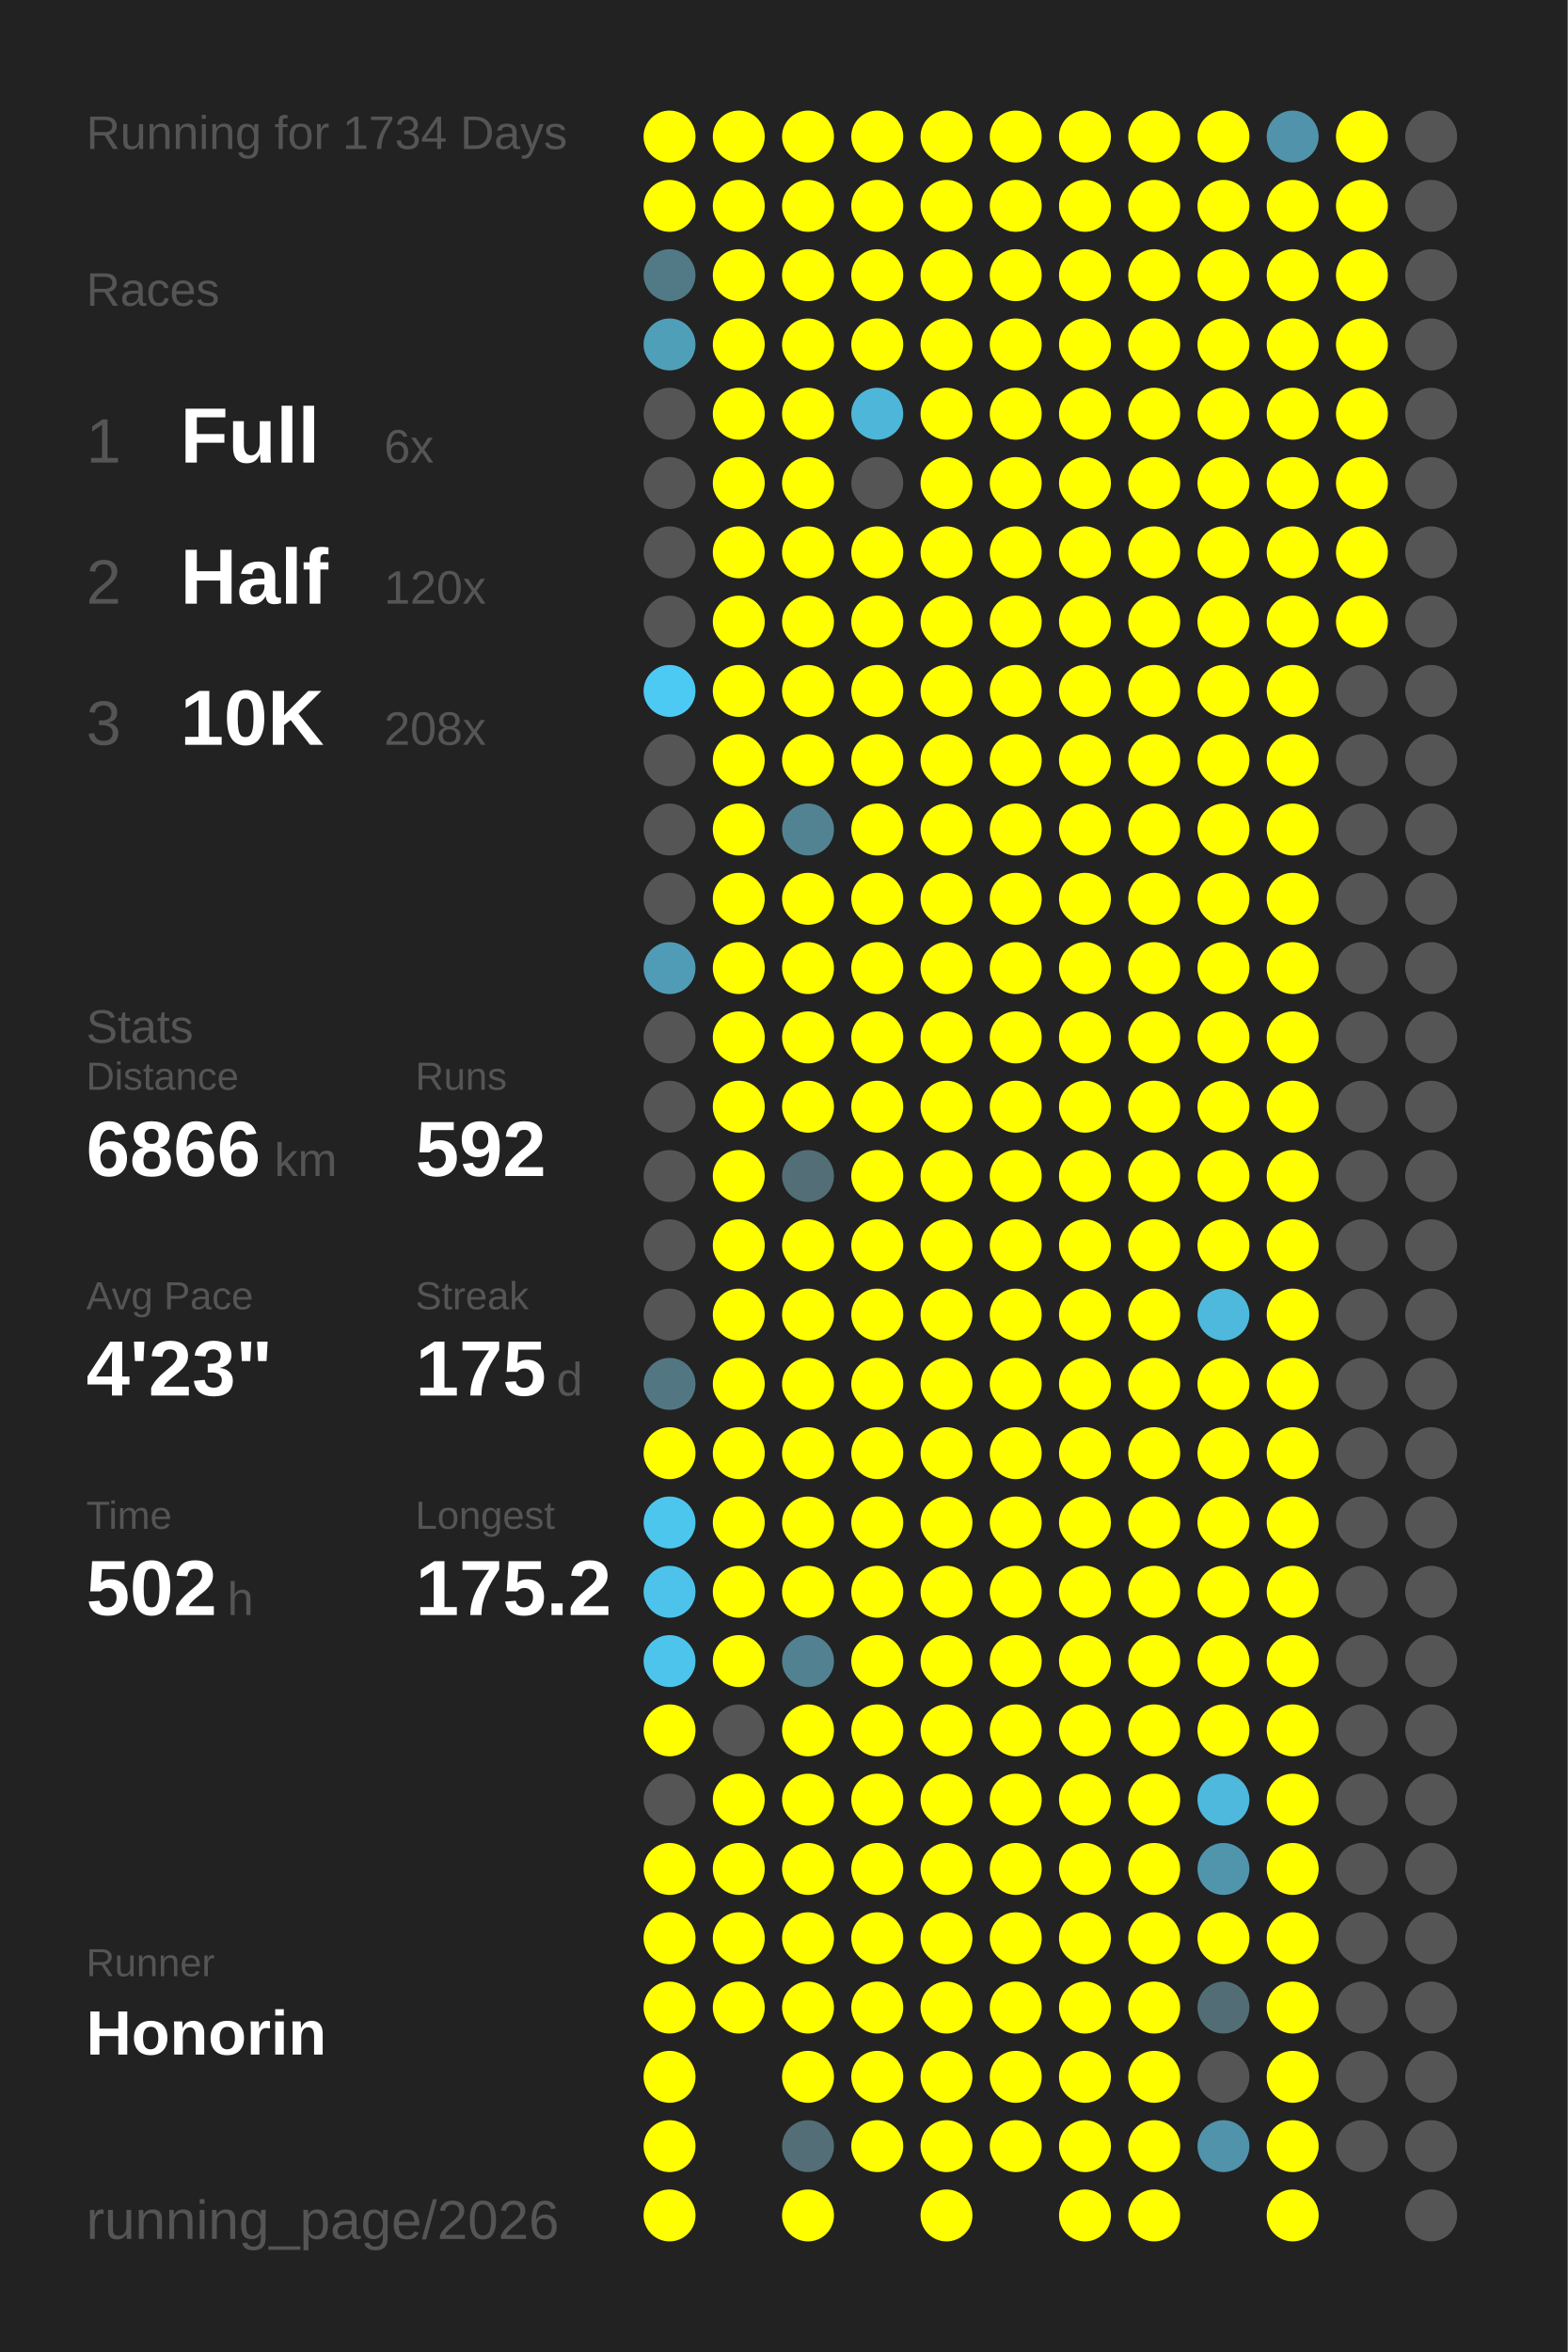
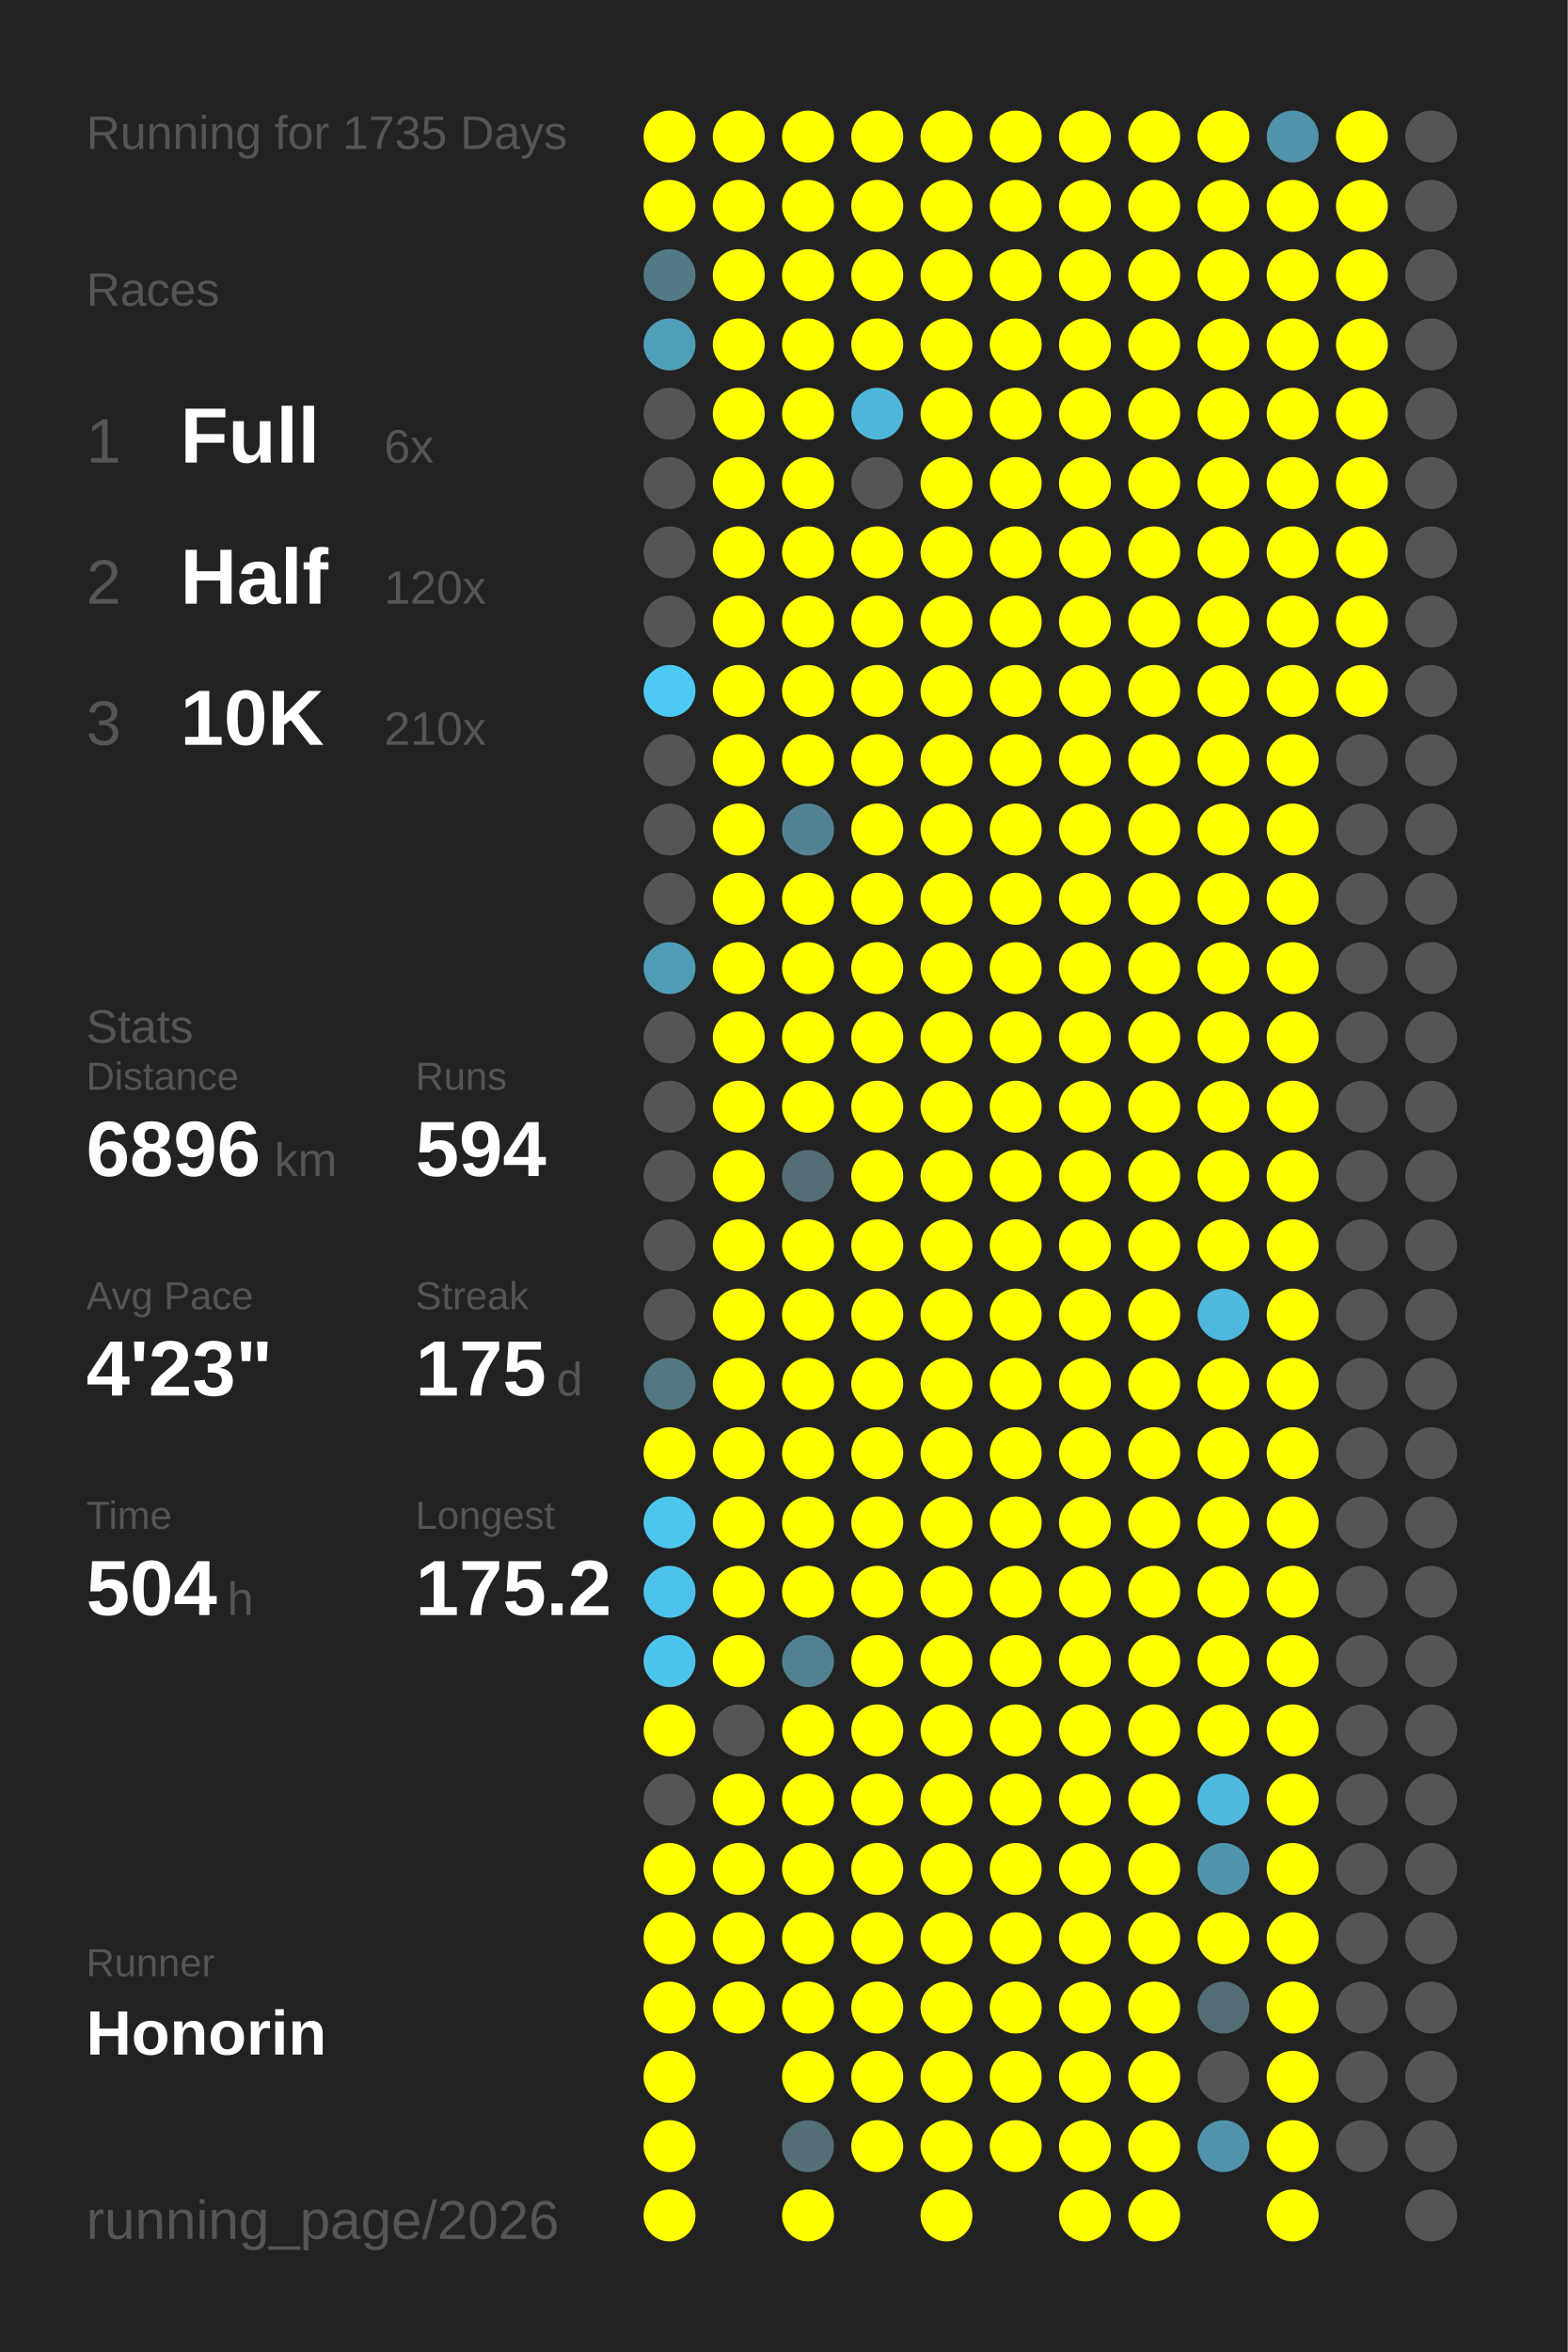
<svg xmlns="http://www.w3.org/2000/svg" baseProfile="full" height="300mm" version="1.1" viewBox="0,0,200,300" width="200mm">
  <defs />
  <rect fill="#222222" height="300" width="200" x="0" y="0" />
-   <text fill="#555555" style="font-size:6px; font-family:Arial;" x="11" y="19">Running for 1734 Days</text>
+   <text fill="#555555" style="font-size:6px; font-family:Arial;" x="11" y="19">Running for 1735 Days</text>
  <text fill="#555555" style="font-size:6px; font-family:Arial;" x="11" y="39">Races</text>
  <text fill="#555555" style="font-size:8px; font-family:Arial;" x="11" y="59">1</text>
  <text fill="#FFFFFF" style="font-size:10px; font-family:Arial; font-weight:bold;" x="23" y="59">Full</text>
  <text fill="#555555" style="font-size:6px; font-family:Arial;" x="49" y="59">6x</text>
  <text fill="#555555" style="font-size:8px; font-family:Arial;" x="11" y="77">2</text>
  <text fill="#FFFFFF" style="font-size:10px; font-family:Arial; font-weight:bold;" x="23" y="77">Half</text>
  <text fill="#555555" style="font-size:6px; font-family:Arial;" x="49" y="77">120x</text>
  <text fill="#555555" style="font-size:8px; font-family:Arial;" x="11" y="95">3</text>
  <text fill="#FFFFFF" style="font-size:10px; font-family:Arial; font-weight:bold;" x="23" y="95">10K</text>
-   <text fill="#555555" style="font-size:6px; font-family:Arial;" x="49" y="95">208x</text>
+   <text fill="#555555" style="font-size:6px; font-family:Arial;" x="49" y="95">210x</text>
  <text fill="#555555" style="font-size:6px; font-family:Arial;" x="11" y="133">Stats</text>
  <text fill="#555555" style="font-size:5px; font-family:Arial;" x="11" y="139">Distance</text>
-   <text fill="#FFFFFF" style="font-size:10px; font-family:Arial; font-weight:bold;" x="11" y="150">6866</text>
+   <text fill="#FFFFFF" style="font-size:10px; font-family:Arial; font-weight:bold;" x="11" y="150">6896</text>
  <text fill="#555555" style="font-size:6px; font-family:Arial;" x="35" y="150">km</text>
  <text fill="#555555" style="font-size:5px; font-family:Arial;" x="53" y="139">Runs</text>
-   <text fill="#FFFFFF" style="font-size:10px; font-family:Arial; font-weight:bold;" x="53" y="150">592</text>
+   <text fill="#FFFFFF" style="font-size:10px; font-family:Arial; font-weight:bold;" x="53" y="150">594</text>
  <text fill="#555555" style="font-size:5px; font-family:Arial;" x="11" y="167">Avg Pace</text>
  <text fill="#FFFFFF" style="font-size:10px; font-family:Arial; font-weight:bold;" x="11" y="178">4'23"</text>
  <text fill="#555555" style="font-size:5px; font-family:Arial;" x="53" y="167">Streak</text>
  <text fill="#FFFFFF" style="font-size:10px; font-family:Arial; font-weight:bold;" x="53" y="178">175</text>
  <text fill="#555555" style="font-size:6px; font-family:Arial;" x="71" y="178">d</text>
  <text fill="#555555" style="font-size:5px; font-family:Arial;" x="11" y="195">Time</text>
-   <text fill="#FFFFFF" style="font-size:10px; font-family:Arial; font-weight:bold;" x="11" y="206">502</text>
+   <text fill="#FFFFFF" style="font-size:10px; font-family:Arial; font-weight:bold;" x="11" y="206">504</text>
  <text fill="#555555" style="font-size:6px; font-family:Arial;" x="29" y="206">h</text>
  <text fill="#555555" style="font-size:5px; font-family:Arial;" x="53" y="195">Longest</text>
  <text fill="#FFFFFF" style="font-size:10px; font-family:Arial; font-weight:bold;" x="53" y="206">175.2</text>
  <text fill="#555555" style="font-size:5px; font-family:Arial;" x="11" y="252.065">Runner</text>
  <text fill="#FFFFFF" style="font-size:8px; font-family:Arial; font-weight:bold;" x="11" y="262.065">Honorin</text>
  <text fill="#555555" style="font-size:7px; font-family:Arial;" x="11" y="285.581">running_page/2026</text>
  <circle cx="85.417" cy="17.419" fill="#FFFF00" r="3.312" />
  <circle cx="85.417" cy="26.258" fill="#FFFF00" r="3.312" />
  <circle cx="85.417" cy="35.097" fill="#527986" r="3.312" />
  <circle cx="85.417" cy="43.935" fill="#509fb9" r="3.312" />
  <circle cx="85.417" cy="52.774" fill="#555555" r="3.312" />
  <circle cx="85.417" cy="61.613" fill="#555555" r="3.312" />
  <circle cx="85.417" cy="70.452" fill="#555555" r="3.312" />
  <circle cx="85.417" cy="79.29" fill="#555555" r="3.312" />
  <circle cx="85.417" cy="88.129" fill="#4dcaf4" r="3.312" />
  <circle cx="85.417" cy="96.968" fill="#555555" r="3.312" />
  <circle cx="85.417" cy="105.806" fill="#555555" r="3.312" />
  <circle cx="85.417" cy="114.645" fill="#555555" r="3.312" />
  <circle cx="85.417" cy="123.484" fill="#509cb6" r="3.312" />
  <circle cx="85.417" cy="132.323" fill="#555555" r="3.312" />
  <circle cx="85.417" cy="141.161" fill="#555555" r="3.312" />
  <circle cx="85.417" cy="150" fill="#555555" r="3.312" />
  <circle cx="85.417" cy="158.839" fill="#555555" r="3.312" />
  <circle cx="85.417" cy="167.677" fill="#555555" r="3.312" />
  <circle cx="85.417" cy="176.516" fill="#527783" r="3.312" />
  <circle cx="85.417" cy="185.355" fill="#FFFF00" r="3.312" />
  <circle cx="85.417" cy="194.194" fill="#4dc6ee" r="3.312" />
  <circle cx="85.417" cy="203.032" fill="#4dc3eb" r="3.312" />
  <circle cx="85.417" cy="211.871" fill="#4dc4ec" r="3.312" />
  <circle cx="85.417" cy="220.71" fill="#FFFF00" r="3.312" />
  <circle cx="85.417" cy="229.548" fill="#555555" r="3.312" />
  <circle cx="85.417" cy="238.387" fill="#FFFF00" r="3.312" />
  <circle cx="85.417" cy="247.226" fill="#FFFF00" r="3.312" />
  <circle cx="85.417" cy="256.065" fill="#FFFF00" r="3.312" />
  <circle cx="85.417" cy="264.903" fill="#FFFF00" r="3.312" />
  <circle cx="85.417" cy="273.742" fill="#FFFF00" r="3.312" />
  <circle cx="85.417" cy="282.581" fill="#FFFF00" r="3.312" />
  <circle cx="94.25" cy="17.419" fill="#FFFF00" r="3.312" />
  <circle cx="94.25" cy="26.258" fill="#FFFF00" r="3.312" />
  <circle cx="94.25" cy="35.097" fill="#FFFF00" r="3.312" />
  <circle cx="94.25" cy="43.935" fill="#FFFF00" r="3.312" />
  <circle cx="94.25" cy="52.774" fill="#FFFF00" r="3.312" />
  <circle cx="94.25" cy="61.613" fill="#FFFF00" r="3.312" />
  <circle cx="94.25" cy="70.452" fill="#FFFF00" r="3.312" />
  <circle cx="94.25" cy="79.29" fill="#FFFF00" r="3.312" />
  <circle cx="94.25" cy="88.129" fill="#FFFF00" r="3.312" />
  <circle cx="94.25" cy="96.968" fill="#FFFF00" r="3.312" />
  <circle cx="94.25" cy="105.806" fill="#FFFF00" r="3.312" />
  <circle cx="94.25" cy="114.645" fill="#FFFF00" r="3.312" />
  <circle cx="94.25" cy="123.484" fill="#FFFF00" r="3.312" />
  <circle cx="94.25" cy="132.323" fill="#FFFF00" r="3.312" />
  <circle cx="94.25" cy="141.161" fill="#FFFF00" r="3.312" />
  <circle cx="94.25" cy="150" fill="#FFFF00" r="3.312" />
  <circle cx="94.25" cy="158.839" fill="#FFFF00" r="3.312" />
  <circle cx="94.25" cy="167.677" fill="#FFFF00" r="3.312" />
  <circle cx="94.25" cy="176.516" fill="#FFFF00" r="3.312" />
  <circle cx="94.25" cy="185.355" fill="#FFFF00" r="3.312" />
  <circle cx="94.25" cy="194.194" fill="#FFFF00" r="3.312" />
  <circle cx="94.25" cy="203.032" fill="#FFFF00" r="3.312" />
  <circle cx="94.25" cy="211.871" fill="#FFFF00" r="3.312" />
  <circle cx="94.25" cy="220.71" fill="#555555" r="3.312" />
  <circle cx="94.25" cy="229.548" fill="#FFFF00" r="3.312" />
  <circle cx="94.25" cy="238.387" fill="#FFFF00" r="3.312" />
  <circle cx="94.25" cy="247.226" fill="#FFFF00" r="3.312" />
  <circle cx="94.25" cy="256.065" fill="#FFFF00" r="3.312" />
  <circle cx="103.083" cy="17.419" fill="#FFFF00" r="3.312" />
  <circle cx="103.083" cy="26.258" fill="#FFFF00" r="3.312" />
  <circle cx="103.083" cy="35.097" fill="#FFFF00" r="3.312" />
  <circle cx="103.083" cy="43.935" fill="#FFFF00" r="3.312" />
  <circle cx="103.083" cy="52.774" fill="#FFFF00" r="3.312" />
  <circle cx="103.083" cy="61.613" fill="#FFFF00" r="3.312" />
  <circle cx="103.083" cy="70.452" fill="#FFFF00" r="3.312" />
  <circle cx="103.083" cy="79.29" fill="#FFFF00" r="3.312" />
  <circle cx="103.083" cy="88.129" fill="#FFFF00" r="3.312" />
  <circle cx="103.083" cy="96.968" fill="#FFFF00" r="3.312" />
  <circle cx="103.083" cy="105.806" fill="#528393" r="3.312" />
  <circle cx="103.083" cy="114.645" fill="#FFFF00" r="3.312" />
  <circle cx="103.083" cy="123.484" fill="#FFFF00" r="3.312" />
  <circle cx="103.083" cy="132.323" fill="#FFFF00" r="3.312" />
  <circle cx="103.083" cy="141.161" fill="#FFFF00" r="3.312" />
  <circle cx="103.083" cy="150" fill="#536e77" r="3.312" />
  <circle cx="103.083" cy="158.839" fill="#FFFF00" r="3.312" />
  <circle cx="103.083" cy="167.677" fill="#FFFF00" r="3.312" />
  <circle cx="103.083" cy="176.516" fill="#FFFF00" r="3.312" />
  <circle cx="103.083" cy="185.355" fill="#FFFF00" r="3.312" />
  <circle cx="103.083" cy="194.194" fill="#FFFF00" r="3.312" />
  <circle cx="103.083" cy="203.032" fill="#FFFF00" r="3.312" />
  <circle cx="103.083" cy="211.871" fill="#528191" r="3.312" />
  <circle cx="103.083" cy="220.71" fill="#FFFF00" r="3.312" />
  <circle cx="103.083" cy="229.548" fill="#FFFF00" r="3.312" />
  <circle cx="103.083" cy="238.387" fill="#FFFF00" r="3.312" />
  <circle cx="103.083" cy="247.226" fill="#FFFF00" r="3.312" />
  <circle cx="103.083" cy="256.065" fill="#FFFF00" r="3.312" />
  <circle cx="103.083" cy="264.903" fill="#FFFF00" r="3.312" />
  <circle cx="103.083" cy="273.742" fill="#536e77" r="3.312" />
  <circle cx="103.083" cy="282.581" fill="#FFFF00" r="3.312" />
  <circle cx="111.917" cy="17.419" fill="#FFFF00" r="3.312" />
  <circle cx="111.917" cy="26.258" fill="#FFFF00" r="3.312" />
  <circle cx="111.917" cy="35.097" fill="#FFFF00" r="3.312" />
  <circle cx="111.917" cy="43.935" fill="#FFFF00" r="3.312" />
  <circle cx="111.917" cy="52.774" fill="#4eb6d9" r="3.312" />
  <circle cx="111.917" cy="61.613" fill="#555555" r="3.312" />
  <circle cx="111.917" cy="70.452" fill="#FFFF00" r="3.312" />
  <circle cx="111.917" cy="79.29" fill="#FFFF00" r="3.312" />
  <circle cx="111.917" cy="88.129" fill="#FFFF00" r="3.312" />
  <circle cx="111.917" cy="96.968" fill="#FFFF00" r="3.312" />
  <circle cx="111.917" cy="105.806" fill="#FFFF00" r="3.312" />
  <circle cx="111.917" cy="114.645" fill="#FFFF00" r="3.312" />
  <circle cx="111.917" cy="123.484" fill="#FFFF00" r="3.312" />
  <circle cx="111.917" cy="132.323" fill="#FFFF00" r="3.312" />
  <circle cx="111.917" cy="141.161" fill="#FFFF00" r="3.312" />
  <circle cx="111.917" cy="150" fill="#FFFF00" r="3.312" />
  <circle cx="111.917" cy="158.839" fill="#FFFF00" r="3.312" />
  <circle cx="111.917" cy="167.677" fill="#FFFF00" r="3.312" />
  <circle cx="111.917" cy="176.516" fill="#FFFF00" r="3.312" />
  <circle cx="111.917" cy="185.355" fill="#FFFF00" r="3.312" />
  <circle cx="111.917" cy="194.194" fill="#FFFF00" r="3.312" />
  <circle cx="111.917" cy="203.032" fill="#FFFF00" r="3.312" />
  <circle cx="111.917" cy="211.871" fill="#FFFF00" r="3.312" />
  <circle cx="111.917" cy="220.71" fill="#FFFF00" r="3.312" />
  <circle cx="111.917" cy="229.548" fill="#FFFF00" r="3.312" />
  <circle cx="111.917" cy="238.387" fill="#FFFF00" r="3.312" />
  <circle cx="111.917" cy="247.226" fill="#FFFF00" r="3.312" />
  <circle cx="111.917" cy="256.065" fill="#FFFF00" r="3.312" />
  <circle cx="111.917" cy="264.903" fill="#FFFF00" r="3.312" />
  <circle cx="111.917" cy="273.742" fill="#FFFF00" r="3.312" />
  <circle cx="120.75" cy="17.419" fill="#FFFF00" r="3.312" />
  <circle cx="120.75" cy="26.258" fill="#FFFF00" r="3.312" />
  <circle cx="120.75" cy="35.097" fill="#FFFF00" r="3.312" />
  <circle cx="120.75" cy="43.935" fill="#FFFF00" r="3.312" />
  <circle cx="120.75" cy="52.774" fill="#FFFF00" r="3.312" />
  <circle cx="120.75" cy="61.613" fill="#FFFF00" r="3.312" />
  <circle cx="120.75" cy="70.452" fill="#FFFF00" r="3.312" />
  <circle cx="120.75" cy="79.29" fill="#FFFF00" r="3.312" />
  <circle cx="120.75" cy="88.129" fill="#FFFF00" r="3.312" />
  <circle cx="120.75" cy="96.968" fill="#FFFF00" r="3.312" />
  <circle cx="120.75" cy="105.806" fill="#FFFF00" r="3.312" />
  <circle cx="120.75" cy="114.645" fill="#FFFF00" r="3.312" />
  <circle cx="120.75" cy="123.484" fill="#FFFF00" r="3.312" />
  <circle cx="120.75" cy="132.323" fill="#FFFF00" r="3.312" />
  <circle cx="120.75" cy="141.161" fill="#FFFF00" r="3.312" />
  <circle cx="120.75" cy="150" fill="#FFFF00" r="3.312" />
  <circle cx="120.75" cy="158.839" fill="#FFFF00" r="3.312" />
  <circle cx="120.75" cy="167.677" fill="#FFFF00" r="3.312" />
  <circle cx="120.75" cy="176.516" fill="#FFFF00" r="3.312" />
  <circle cx="120.75" cy="185.355" fill="#FFFF00" r="3.312" />
  <circle cx="120.75" cy="194.194" fill="#FFFF00" r="3.312" />
  <circle cx="120.75" cy="203.032" fill="#FFFF00" r="3.312" />
  <circle cx="120.75" cy="211.871" fill="#FFFF00" r="3.312" />
  <circle cx="120.75" cy="220.71" fill="#FFFF00" r="3.312" />
  <circle cx="120.75" cy="229.548" fill="#FFFF00" r="3.312" />
  <circle cx="120.75" cy="238.387" fill="#FFFF00" r="3.312" />
  <circle cx="120.75" cy="247.226" fill="#FFFF00" r="3.312" />
  <circle cx="120.75" cy="256.065" fill="#FFFF00" r="3.312" />
  <circle cx="120.75" cy="264.903" fill="#FFFF00" r="3.312" />
  <circle cx="120.75" cy="273.742" fill="#FFFF00" r="3.312" />
  <circle cx="120.75" cy="282.581" fill="#FFFF00" r="3.312" />
  <circle cx="129.583" cy="17.419" fill="#FFFF00" r="3.312" />
  <circle cx="129.583" cy="26.258" fill="#FFFF00" r="3.312" />
  <circle cx="129.583" cy="35.097" fill="#FFFF00" r="3.312" />
  <circle cx="129.583" cy="43.935" fill="#FFFF00" r="3.312" />
  <circle cx="129.583" cy="52.774" fill="#FFFF00" r="3.312" />
  <circle cx="129.583" cy="61.613" fill="#FFFF00" r="3.312" />
  <circle cx="129.583" cy="70.452" fill="#FFFF00" r="3.312" />
  <circle cx="129.583" cy="79.29" fill="#FFFF00" r="3.312" />
  <circle cx="129.583" cy="88.129" fill="#FFFF00" r="3.312" />
  <circle cx="129.583" cy="96.968" fill="#FFFF00" r="3.312" />
  <circle cx="129.583" cy="105.806" fill="#FFFF00" r="3.312" />
  <circle cx="129.583" cy="114.645" fill="#FFFF00" r="3.312" />
  <circle cx="129.583" cy="123.484" fill="#FFFF00" r="3.312" />
  <circle cx="129.583" cy="132.323" fill="#FFFF00" r="3.312" />
  <circle cx="129.583" cy="141.161" fill="#FFFF00" r="3.312" />
  <circle cx="129.583" cy="150" fill="#FFFF00" r="3.312" />
  <circle cx="129.583" cy="158.839" fill="#FFFF00" r="3.312" />
  <circle cx="129.583" cy="167.677" fill="#FFFF00" r="3.312" />
  <circle cx="129.583" cy="176.516" fill="#FFFF00" r="3.312" />
  <circle cx="129.583" cy="185.355" fill="#FFFF00" r="3.312" />
  <circle cx="129.583" cy="194.194" fill="#FFFF00" r="3.312" />
  <circle cx="129.583" cy="203.032" fill="#FFFF00" r="3.312" />
  <circle cx="129.583" cy="211.871" fill="#FFFF00" r="3.312" />
  <circle cx="129.583" cy="220.71" fill="#FFFF00" r="3.312" />
  <circle cx="129.583" cy="229.548" fill="#FFFF00" r="3.312" />
  <circle cx="129.583" cy="238.387" fill="#FFFF00" r="3.312" />
  <circle cx="129.583" cy="247.226" fill="#FFFF00" r="3.312" />
  <circle cx="129.583" cy="256.065" fill="#FFFF00" r="3.312" />
  <circle cx="129.583" cy="264.903" fill="#FFFF00" r="3.312" />
  <circle cx="129.583" cy="273.742" fill="#FFFF00" r="3.312" />
  <circle cx="138.417" cy="17.419" fill="#FFFF00" r="3.312" />
  <circle cx="138.417" cy="26.258" fill="#FFFF00" r="3.312" />
  <circle cx="138.417" cy="35.097" fill="#FFFF00" r="3.312" />
  <circle cx="138.417" cy="43.935" fill="#FFFF00" r="3.312" />
  <circle cx="138.417" cy="52.774" fill="#FFFF00" r="3.312" />
  <circle cx="138.417" cy="61.613" fill="#FFFF00" r="3.312" />
  <circle cx="138.417" cy="70.452" fill="#FFFF00" r="3.312" />
  <circle cx="138.417" cy="79.29" fill="#FFFF00" r="3.312" />
  <circle cx="138.417" cy="88.129" fill="#FFFF00" r="3.312" />
  <circle cx="138.417" cy="96.968" fill="#FFFF00" r="3.312" />
  <circle cx="138.417" cy="105.806" fill="#FFFF00" r="3.312" />
  <circle cx="138.417" cy="114.645" fill="#FFFF00" r="3.312" />
  <circle cx="138.417" cy="123.484" fill="#FFFF00" r="3.312" />
  <circle cx="138.417" cy="132.323" fill="#FFFF00" r="3.312" />
  <circle cx="138.417" cy="141.161" fill="#FFFF00" r="3.312" />
  <circle cx="138.417" cy="150" fill="#FFFF00" r="3.312" />
  <circle cx="138.417" cy="158.839" fill="#FFFF00" r="3.312" />
  <circle cx="138.417" cy="167.677" fill="#FFFF00" r="3.312" />
  <circle cx="138.417" cy="176.516" fill="#FFFF00" r="3.312" />
  <circle cx="138.417" cy="185.355" fill="#FFFF00" r="3.312" />
  <circle cx="138.417" cy="194.194" fill="#FFFF00" r="3.312" />
  <circle cx="138.417" cy="203.032" fill="#FFFF00" r="3.312" />
  <circle cx="138.417" cy="211.871" fill="#FFFF00" r="3.312" />
  <circle cx="138.417" cy="220.71" fill="#FFFF00" r="3.312" />
  <circle cx="138.417" cy="229.548" fill="#FFFF00" r="3.312" />
  <circle cx="138.417" cy="238.387" fill="#FFFF00" r="3.312" />
  <circle cx="138.417" cy="247.226" fill="#FFFF00" r="3.312" />
  <circle cx="138.417" cy="256.065" fill="#FFFF00" r="3.312" />
  <circle cx="138.417" cy="264.903" fill="#FFFF00" r="3.312" />
  <circle cx="138.417" cy="273.742" fill="#FFFF00" r="3.312" />
  <circle cx="138.417" cy="282.581" fill="#FFFF00" r="3.312" />
  <circle cx="147.25" cy="17.419" fill="#FFFF00" r="3.312" />
  <circle cx="147.25" cy="26.258" fill="#FFFF00" r="3.312" />
  <circle cx="147.25" cy="35.097" fill="#FFFF00" r="3.312" />
  <circle cx="147.25" cy="43.935" fill="#FFFF00" r="3.312" />
  <circle cx="147.25" cy="52.774" fill="#FFFF00" r="3.312" />
  <circle cx="147.25" cy="61.613" fill="#FFFF00" r="3.312" />
  <circle cx="147.25" cy="70.452" fill="#FFFF00" r="3.312" />
  <circle cx="147.25" cy="79.29" fill="#FFFF00" r="3.312" />
  <circle cx="147.25" cy="88.129" fill="#FFFF00" r="3.312" />
  <circle cx="147.25" cy="96.968" fill="#FFFF00" r="3.312" />
  <circle cx="147.25" cy="105.806" fill="#FFFF00" r="3.312" />
  <circle cx="147.25" cy="114.645" fill="#FFFF00" r="3.312" />
  <circle cx="147.25" cy="123.484" fill="#FFFF00" r="3.312" />
  <circle cx="147.25" cy="132.323" fill="#FFFF00" r="3.312" />
  <circle cx="147.25" cy="141.161" fill="#FFFF00" r="3.312" />
  <circle cx="147.25" cy="150" fill="#FFFF00" r="3.312" />
  <circle cx="147.25" cy="158.839" fill="#FFFF00" r="3.312" />
  <circle cx="147.25" cy="167.677" fill="#FFFF00" r="3.312" />
  <circle cx="147.25" cy="176.516" fill="#FFFF00" r="3.312" />
  <circle cx="147.25" cy="185.355" fill="#FFFF00" r="3.312" />
  <circle cx="147.25" cy="194.194" fill="#FFFF00" r="3.312" />
  <circle cx="147.25" cy="203.032" fill="#FFFF00" r="3.312" />
  <circle cx="147.25" cy="211.871" fill="#FFFF00" r="3.312" />
  <circle cx="147.25" cy="220.71" fill="#FFFF00" r="3.312" />
  <circle cx="147.25" cy="229.548" fill="#FFFF00" r="3.312" />
  <circle cx="147.25" cy="238.387" fill="#FFFF00" r="3.312" />
  <circle cx="147.25" cy="247.226" fill="#FFFF00" r="3.312" />
  <circle cx="147.25" cy="256.065" fill="#FFFF00" r="3.312" />
  <circle cx="147.25" cy="264.903" fill="#FFFF00" r="3.312" />
  <circle cx="147.25" cy="273.742" fill="#FFFF00" r="3.312" />
  <circle cx="147.25" cy="282.581" fill="#FFFF00" r="3.312" />
  <circle cx="156.083" cy="17.419" fill="#FFFF00" r="3.312" />
  <circle cx="156.083" cy="26.258" fill="#FFFF00" r="3.312" />
  <circle cx="156.083" cy="35.097" fill="#FFFF00" r="3.312" />
  <circle cx="156.083" cy="43.935" fill="#FFFF00" r="3.312" />
  <circle cx="156.083" cy="52.774" fill="#FFFF00" r="3.312" />
  <circle cx="156.083" cy="61.613" fill="#FFFF00" r="3.312" />
  <circle cx="156.083" cy="70.452" fill="#FFFF00" r="3.312" />
  <circle cx="156.083" cy="79.29" fill="#FFFF00" r="3.312" />
  <circle cx="156.083" cy="88.129" fill="#FFFF00" r="3.312" />
  <circle cx="156.083" cy="96.968" fill="#FFFF00" r="3.312" />
  <circle cx="156.083" cy="105.806" fill="#FFFF00" r="3.312" />
  <circle cx="156.083" cy="114.645" fill="#FFFF00" r="3.312" />
  <circle cx="156.083" cy="123.484" fill="#FFFF00" r="3.312" />
  <circle cx="156.083" cy="132.323" fill="#FFFF00" r="3.312" />
  <circle cx="156.083" cy="141.161" fill="#FFFF00" r="3.312" />
  <circle cx="156.083" cy="150" fill="#FFFF00" r="3.312" />
  <circle cx="156.083" cy="158.839" fill="#FFFF00" r="3.312" />
  <circle cx="156.083" cy="167.677" fill="#4eb9dd" r="3.312" />
  <circle cx="156.083" cy="176.516" fill="#FFFF00" r="3.312" />
  <circle cx="156.083" cy="185.355" fill="#FFFF00" r="3.312" />
  <circle cx="156.083" cy="194.194" fill="#FFFF00" r="3.312" />
  <circle cx="156.083" cy="203.032" fill="#FFFF00" r="3.312" />
  <circle cx="156.083" cy="211.871" fill="#FFFF00" r="3.312" />
  <circle cx="156.083" cy="220.71" fill="#FFFF00" r="3.312" />
  <circle cx="156.083" cy="229.548" fill="#4eb9dd" r="3.312" />
  <circle cx="156.083" cy="238.387" fill="#5095ac" r="3.312" />
  <circle cx="156.083" cy="247.226" fill="#FFFF00" r="3.312" />
  <circle cx="156.083" cy="256.065" fill="#536d76" r="3.312" />
  <circle cx="156.083" cy="264.903" fill="#555555" r="3.312" />
  <circle cx="156.083" cy="273.742" fill="#5093aa" r="3.312" />
  <circle cx="164.917" cy="17.419" fill="#5093aa" r="3.312" />
  <circle cx="164.917" cy="26.258" fill="#FFFF00" r="3.312" />
  <circle cx="164.917" cy="35.097" fill="#FFFF00" r="3.312" />
  <circle cx="164.917" cy="43.935" fill="#FFFF00" r="3.312" />
  <circle cx="164.917" cy="52.774" fill="#FFFF00" r="3.312" />
  <circle cx="164.917" cy="61.613" fill="#FFFF00" r="3.312" />
  <circle cx="164.917" cy="70.452" fill="#FFFF00" r="3.312" />
  <circle cx="164.917" cy="79.29" fill="#FFFF00" r="3.312" />
  <circle cx="164.917" cy="88.129" fill="#FFFF00" r="3.312" />
  <circle cx="164.917" cy="96.968" fill="#FFFF00" r="3.312" />
  <circle cx="164.917" cy="105.806" fill="#FFFF00" r="3.312" />
  <circle cx="164.917" cy="114.645" fill="#FFFF00" r="3.312" />
  <circle cx="164.917" cy="123.484" fill="#FFFF00" r="3.312" />
  <circle cx="164.917" cy="132.323" fill="#FFFF00" r="3.312" />
  <circle cx="164.917" cy="141.161" fill="#FFFF00" r="3.312" />
  <circle cx="164.917" cy="150" fill="#FFFF00" r="3.312" />
  <circle cx="164.917" cy="158.839" fill="#FFFF00" r="3.312" />
  <circle cx="164.917" cy="167.677" fill="#FFFF00" r="3.312" />
  <circle cx="164.917" cy="176.516" fill="#FFFF00" r="3.312" />
  <circle cx="164.917" cy="185.355" fill="#FFFF00" r="3.312" />
  <circle cx="164.917" cy="194.194" fill="#FFFF00" r="3.312" />
  <circle cx="164.917" cy="203.032" fill="#FFFF00" r="3.312" />
  <circle cx="164.917" cy="211.871" fill="#FFFF00" r="3.312" />
  <circle cx="164.917" cy="220.71" fill="#FFFF00" r="3.312" />
  <circle cx="164.917" cy="229.548" fill="#FFFF00" r="3.312" />
  <circle cx="164.917" cy="238.387" fill="#FFFF00" r="3.312" />
  <circle cx="164.917" cy="247.226" fill="#FFFF00" r="3.312" />
  <circle cx="164.917" cy="256.065" fill="#FFFF00" r="3.312" />
  <circle cx="164.917" cy="264.903" fill="#FFFF00" r="3.312" />
  <circle cx="164.917" cy="273.742" fill="#FFFF00" r="3.312" />
  <circle cx="164.917" cy="282.581" fill="#FFFF00" r="3.312" />
  <circle cx="173.75" cy="17.419" fill="#FFFF00" r="3.312" />
  <circle cx="173.75" cy="26.258" fill="#FFFF00" r="3.312" />
  <circle cx="173.75" cy="35.097" fill="#FFFF00" r="3.312" />
  <circle cx="173.75" cy="43.935" fill="#FFFF00" r="3.312" />
  <circle cx="173.75" cy="52.774" fill="#FFFF00" r="3.312" />
  <circle cx="173.75" cy="61.613" fill="#FFFF00" r="3.312" />
  <circle cx="173.75" cy="70.452" fill="#FFFF00" r="3.312" />
  <circle cx="173.75" cy="79.29" fill="#FFFF00" r="3.312" />
-   <circle cx="173.75" cy="88.129" fill="#555555" r="3.312" />
+   <circle cx="173.75" cy="88.129" fill="#FFFF00" r="3.312" />
  <circle cx="173.75" cy="96.968" fill="#555555" r="3.312" />
  <circle cx="173.75" cy="105.806" fill="#555555" r="3.312" />
  <circle cx="173.75" cy="114.645" fill="#555555" r="3.312" />
  <circle cx="173.75" cy="123.484" fill="#555555" r="3.312" />
  <circle cx="173.75" cy="132.323" fill="#555555" r="3.312" />
  <circle cx="173.75" cy="141.161" fill="#555555" r="3.312" />
  <circle cx="173.75" cy="150" fill="#555555" r="3.312" />
  <circle cx="173.75" cy="158.839" fill="#555555" r="3.312" />
  <circle cx="173.75" cy="167.677" fill="#555555" r="3.312" />
  <circle cx="173.75" cy="176.516" fill="#555555" r="3.312" />
  <circle cx="173.75" cy="185.355" fill="#555555" r="3.312" />
  <circle cx="173.75" cy="194.194" fill="#555555" r="3.312" />
  <circle cx="173.75" cy="203.032" fill="#555555" r="3.312" />
  <circle cx="173.75" cy="211.871" fill="#555555" r="3.312" />
  <circle cx="173.75" cy="220.71" fill="#555555" r="3.312" />
  <circle cx="173.75" cy="229.548" fill="#555555" r="3.312" />
  <circle cx="173.75" cy="238.387" fill="#555555" r="3.312" />
  <circle cx="173.75" cy="247.226" fill="#555555" r="3.312" />
  <circle cx="173.75" cy="256.065" fill="#555555" r="3.312" />
  <circle cx="173.75" cy="264.903" fill="#555555" r="3.312" />
  <circle cx="173.75" cy="273.742" fill="#555555" r="3.312" />
  <circle cx="182.583" cy="17.419" fill="#555555" r="3.312" />
  <circle cx="182.583" cy="26.258" fill="#555555" r="3.312" />
  <circle cx="182.583" cy="35.097" fill="#555555" r="3.312" />
  <circle cx="182.583" cy="43.935" fill="#555555" r="3.312" />
  <circle cx="182.583" cy="52.774" fill="#555555" r="3.312" />
  <circle cx="182.583" cy="61.613" fill="#555555" r="3.312" />
  <circle cx="182.583" cy="70.452" fill="#555555" r="3.312" />
  <circle cx="182.583" cy="79.29" fill="#555555" r="3.312" />
  <circle cx="182.583" cy="88.129" fill="#555555" r="3.312" />
  <circle cx="182.583" cy="96.968" fill="#555555" r="3.312" />
  <circle cx="182.583" cy="105.806" fill="#555555" r="3.312" />
  <circle cx="182.583" cy="114.645" fill="#555555" r="3.312" />
  <circle cx="182.583" cy="123.484" fill="#555555" r="3.312" />
  <circle cx="182.583" cy="132.323" fill="#555555" r="3.312" />
  <circle cx="182.583" cy="141.161" fill="#555555" r="3.312" />
  <circle cx="182.583" cy="150" fill="#555555" r="3.312" />
  <circle cx="182.583" cy="158.839" fill="#555555" r="3.312" />
  <circle cx="182.583" cy="167.677" fill="#555555" r="3.312" />
  <circle cx="182.583" cy="176.516" fill="#555555" r="3.312" />
  <circle cx="182.583" cy="185.355" fill="#555555" r="3.312" />
  <circle cx="182.583" cy="194.194" fill="#555555" r="3.312" />
  <circle cx="182.583" cy="203.032" fill="#555555" r="3.312" />
  <circle cx="182.583" cy="211.871" fill="#555555" r="3.312" />
  <circle cx="182.583" cy="220.71" fill="#555555" r="3.312" />
  <circle cx="182.583" cy="229.548" fill="#555555" r="3.312" />
  <circle cx="182.583" cy="238.387" fill="#555555" r="3.312" />
  <circle cx="182.583" cy="247.226" fill="#555555" r="3.312" />
  <circle cx="182.583" cy="256.065" fill="#555555" r="3.312" />
  <circle cx="182.583" cy="264.903" fill="#555555" r="3.312" />
  <circle cx="182.583" cy="273.742" fill="#555555" r="3.312" />
  <circle cx="182.583" cy="282.581" fill="#555555" r="3.312" />
</svg>
